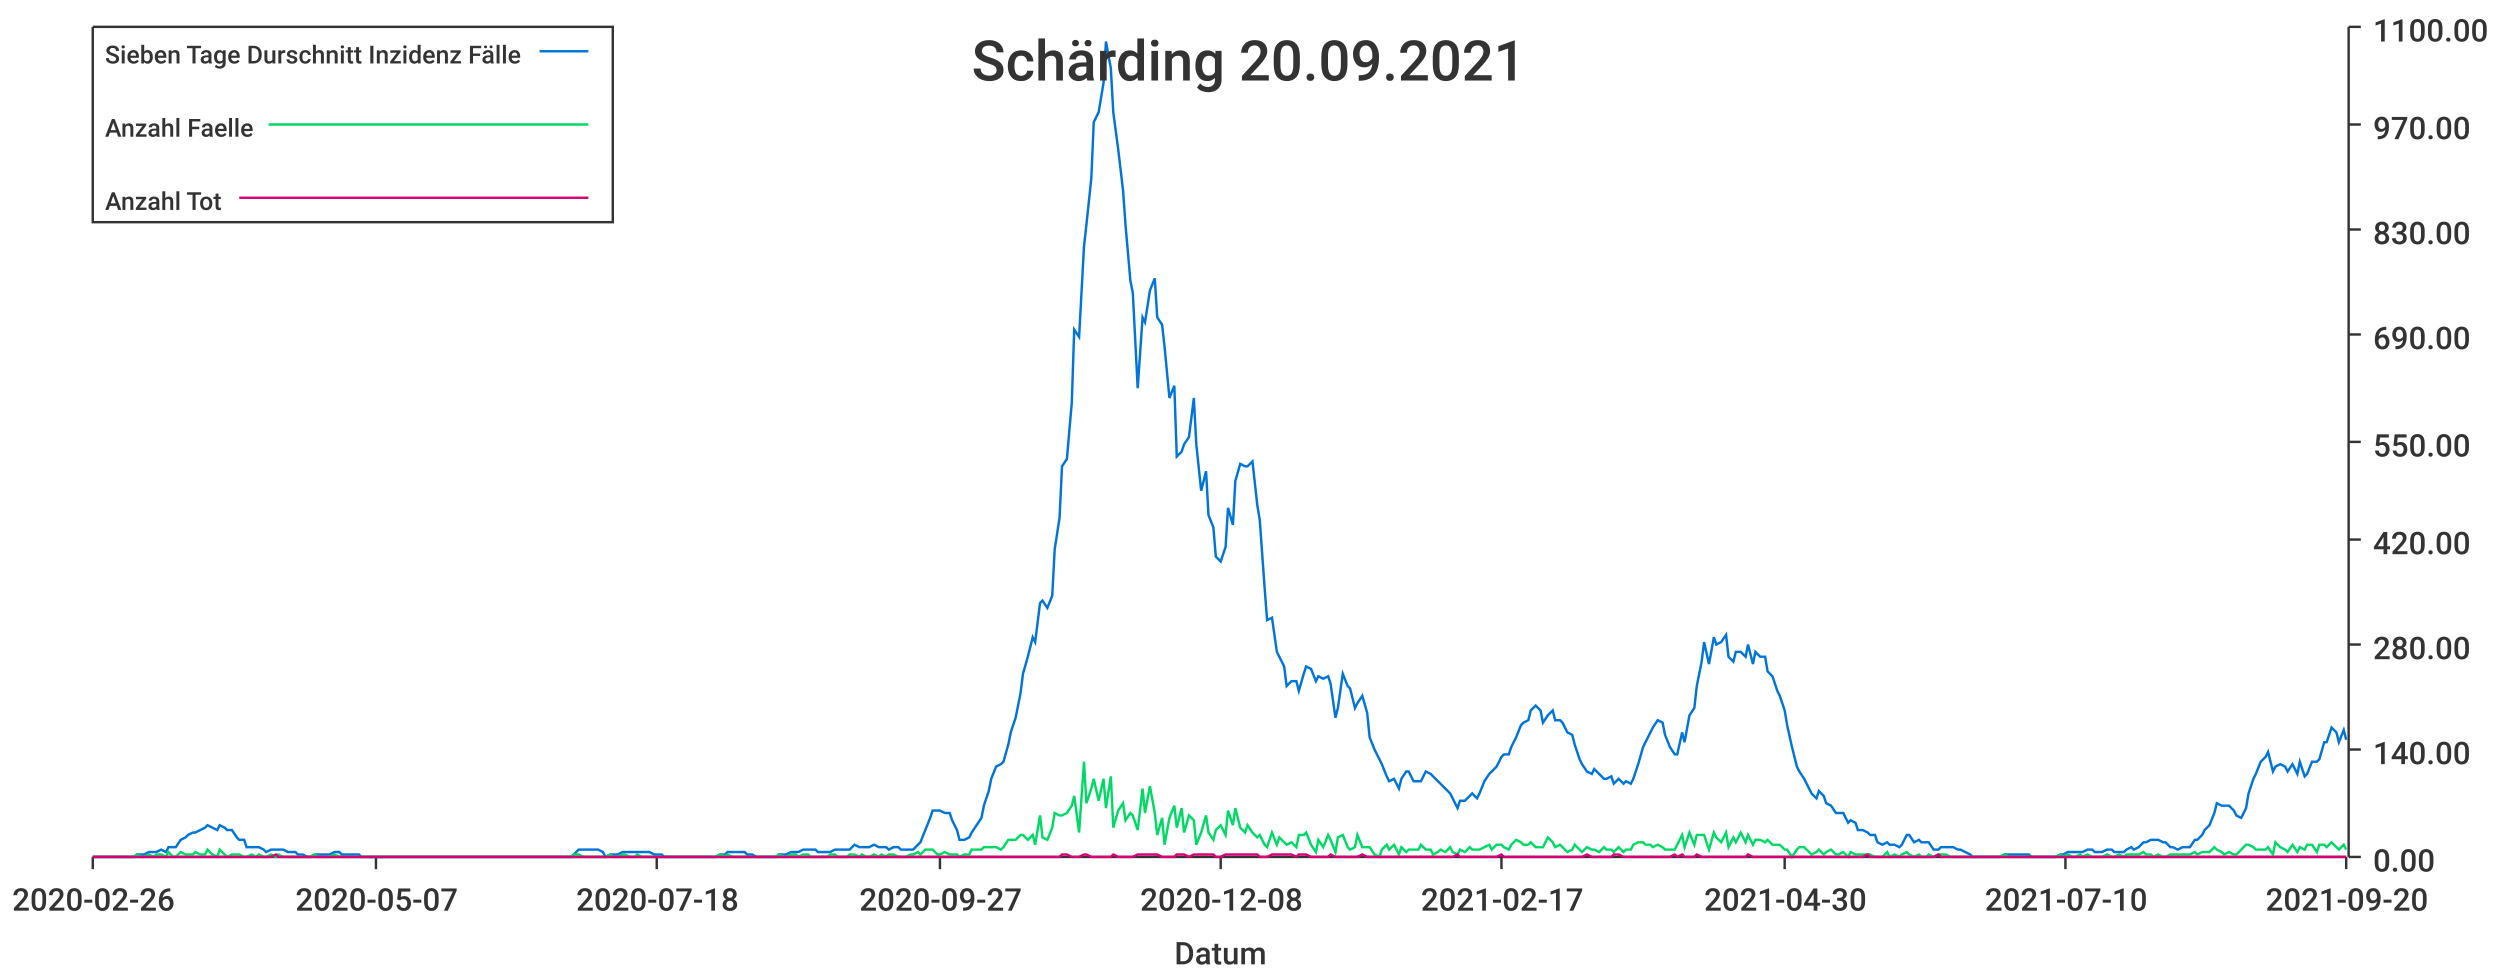
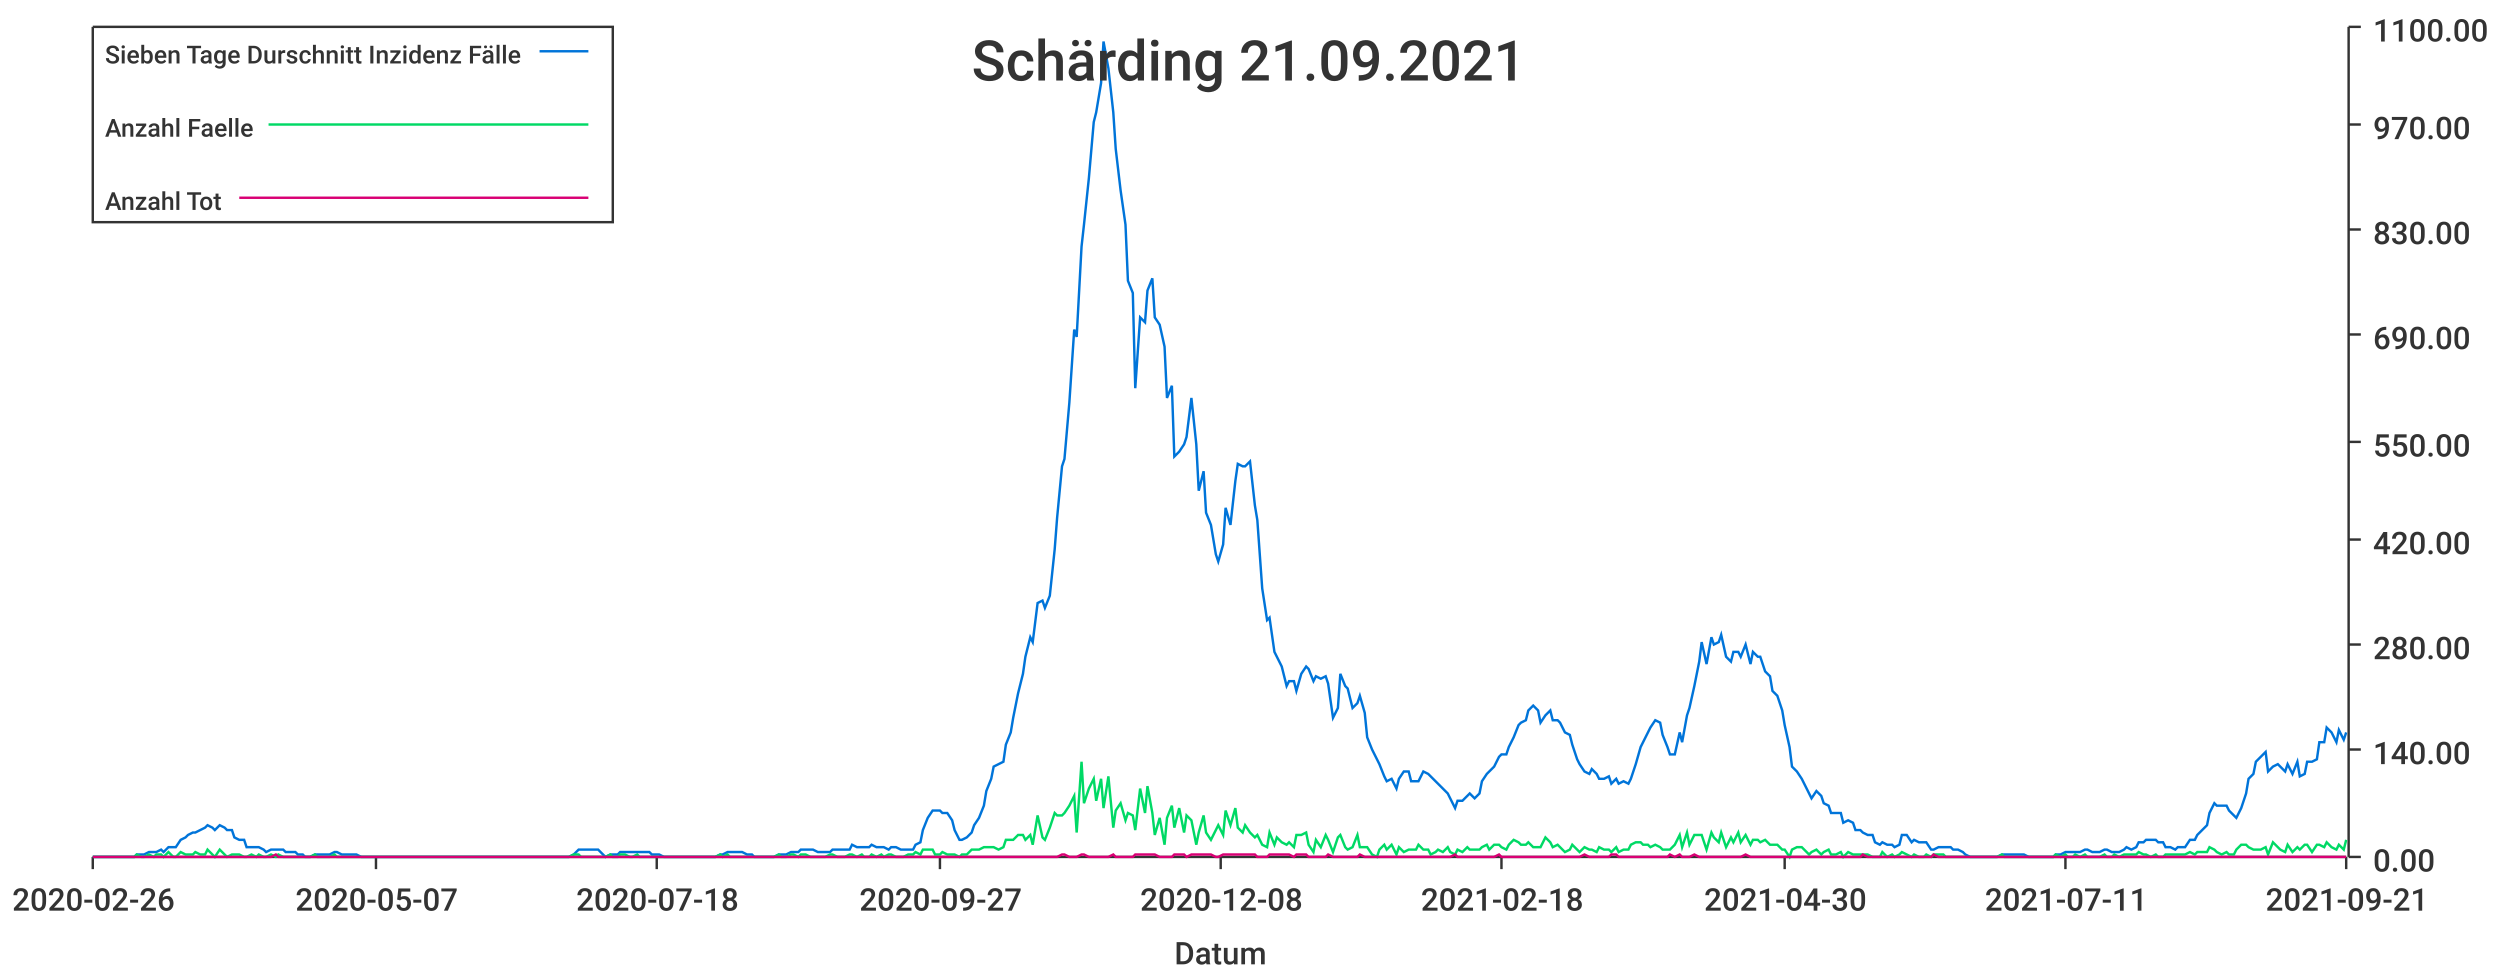
<svg xmlns="http://www.w3.org/2000/svg" width="1024" height="400">\n<path d="M 0 0 L 1024 0 L 1024 400 L 0 400 L 0 0" style="stroke-width:0;stroke:rgba(255,255,255,1.0);fill:rgba(255,255,255,1.0)" />
  <path d="M 38 11 L 961 11 L 961 351 L 38 351 L 38 11" style="stroke-width:0;stroke:rgba(255,255,255,1.0);fill:rgba(255,255,255,1.0)" />
  <path d="M 38 351 L 961 351" style="stroke-width:1;stroke:rgba(51,51,51,1.0);fill:none" />
  <path d="M 38 351 L 38 356" style="stroke-width:1;stroke:rgba(51,51,51,1.0);fill:none" />
  <text x="5" y="373" style="stroke-width:0;stroke:none;fill:rgba(51,51,51,1.0);font-size:12.8px;font-family:'Roboto Medium',sans-serif">2020-02-26</text>
  <path d="M 154 351 L 154 356" style="stroke-width:1;stroke:rgba(51,51,51,1.0);fill:none" />
  <text x="121" y="373" style="stroke-width:0;stroke:none;fill:rgba(51,51,51,1.0);font-size:12.8px;font-family:'Roboto Medium',sans-serif">2020-05-07</text>
  <path d="M 269 351 L 269 356" style="stroke-width:1;stroke:rgba(51,51,51,1.0);fill:none" />
  <text x="236" y="373" style="stroke-width:0;stroke:none;fill:rgba(51,51,51,1.0);font-size:12.8px;font-family:'Roboto Medium',sans-serif">2020-07-18</text>
  <path d="M 385 351 L 385 356" style="stroke-width:1;stroke:rgba(51,51,51,1.0);fill:none" />
  <text x="352" y="373" style="stroke-width:0;stroke:none;fill:rgba(51,51,51,1.0);font-size:12.8px;font-family:'Roboto Medium',sans-serif">2020-09-27</text>
  <path d="M 500 351 L 500 356" style="stroke-width:1;stroke:rgba(51,51,51,1.0);fill:none" />
  <text x="467" y="373" style="stroke-width:0;stroke:none;fill:rgba(51,51,51,1.0);font-size:12.8px;font-family:'Roboto Medium',sans-serif">2020-12-08</text>
  <path d="M 615 351 L 615 356" style="stroke-width:1;stroke:rgba(51,51,51,1.0);fill:none" />
-   <text x="582" y="373" style="stroke-width:0;stroke:none;fill:rgba(51,51,51,1.0);font-size:12.8px;font-family:'Roboto Medium',sans-serif">2021-02-17</text>
+   <text x="582" y="373" style="stroke-width:0;stroke:none;fill:rgba(51,51,51,1.0);font-size:12.8px;font-family:'Roboto Medium',sans-serif">2021-02-18</text>
  <path d="M 731 351 L 731 356" style="stroke-width:1;stroke:rgba(51,51,51,1.0);fill:none" />
  <text x="698" y="373" style="stroke-width:0;stroke:none;fill:rgba(51,51,51,1.0);font-size:12.8px;font-family:'Roboto Medium',sans-serif">2021-04-30</text>
  <path d="M 846 351 L 846 356" style="stroke-width:1;stroke:rgba(51,51,51,1.0);fill:none" />
-   <text x="813" y="373" style="stroke-width:0;stroke:none;fill:rgba(51,51,51,1.0);font-size:12.8px;font-family:'Roboto Medium',sans-serif">2021-07-10</text>
+   <text x="813" y="373" style="stroke-width:0;stroke:none;fill:rgba(51,51,51,1.0);font-size:12.8px;font-family:'Roboto Medium',sans-serif">2021-07-11</text>
  <path d="M 961 351 L 961 356" style="stroke-width:1;stroke:rgba(51,51,51,1.0);fill:none" />
-   <text x="928" y="373" style="stroke-width:0;stroke:none;fill:rgba(51,51,51,1.0);font-size:12.8px;font-family:'Roboto Medium',sans-serif">2021-09-20</text>
+   <text x="928" y="373" style="stroke-width:0;stroke:none;fill:rgba(51,51,51,1.0);font-size:12.8px;font-family:'Roboto Medium',sans-serif">2021-09-21</text>
  <text x="481" y="395" style="stroke-width:0;stroke:none;fill:rgba(51,51,51,1.0);font-size:12.8px;font-family:'Roboto Medium',sans-serif">Datum</text>
  <path d="M 962 351 L 962 11" style="stroke-width:1;stroke:rgba(51,51,51,1.0);fill:none" />
  <path d="M 962 351 L 967 351" style="stroke-width:1;stroke:rgba(51,51,51,1.0);fill:none" />
  <text x="972" y="357" style="stroke-width:0;stroke:none;fill:rgba(51,51,51,1.0);font-size:12.8px;font-family:'Roboto Medium',sans-serif">0.00</text>
  <path d="M 962 307 L 967 307" style="stroke-width:1;stroke:rgba(51,51,51,1.0);fill:none" />
  <text x="972" y="313" style="stroke-width:0;stroke:none;fill:rgba(51,51,51,1.0);font-size:12.8px;font-family:'Roboto Medium',sans-serif">140.00</text>
  <path d="M 962 264 L 967 264" style="stroke-width:1;stroke:rgba(51,51,51,1.0);fill:none" />
  <text x="972" y="270" style="stroke-width:0;stroke:none;fill:rgba(51,51,51,1.0);font-size:12.8px;font-family:'Roboto Medium',sans-serif">280.00</text>
  <path d="M 962 221 L 967 221" style="stroke-width:1;stroke:rgba(51,51,51,1.0);fill:none" />
  <text x="972" y="227" style="stroke-width:0;stroke:none;fill:rgba(51,51,51,1.0);font-size:12.8px;font-family:'Roboto Medium',sans-serif">420.00</text>
  <path d="M 962 181 L 967 181" style="stroke-width:1;stroke:rgba(51,51,51,1.0);fill:none" />
  <text x="972" y="187" style="stroke-width:0;stroke:none;fill:rgba(51,51,51,1.0);font-size:12.8px;font-family:'Roboto Medium',sans-serif">550.00</text>
  <path d="M 962 137 L 967 137" style="stroke-width:1;stroke:rgba(51,51,51,1.0);fill:none" />
  <text x="972" y="143" style="stroke-width:0;stroke:none;fill:rgba(51,51,51,1.0);font-size:12.8px;font-family:'Roboto Medium',sans-serif">690.00</text>
  <path d="M 962 94 L 967 94" style="stroke-width:1;stroke:rgba(51,51,51,1.0);fill:none" />
  <text x="972" y="100" style="stroke-width:0;stroke:none;fill:rgba(51,51,51,1.0);font-size:12.8px;font-family:'Roboto Medium',sans-serif">830.00</text>
  <path d="M 962 51 L 967 51" style="stroke-width:1;stroke:rgba(51,51,51,1.0);fill:none" />
  <text x="972" y="57" style="stroke-width:0;stroke:none;fill:rgba(51,51,51,1.0);font-size:12.8px;font-family:'Roboto Medium',sans-serif">970.00</text>
  <path d="M 962 11 L 967 11" style="stroke-width:1;stroke:rgba(51,51,51,1.0);fill:none" />
  <text x="972" y="17" style="stroke-width:0;stroke:none;fill:rgba(51,51,51,1.0);font-size:12.8px;font-family:'Roboto Medium',sans-serif">1100.00</text>
-   <path d="M 38 351 L 40 351 L 42 351 L 43 351 L 45 351 L 47 351 L 48 351 L 50 351 L 51 351 L 53 351 L 55 351 L 56 350 L 58 350 L 59 350 L 61 349 L 63 349 L 64 349 L 66 348 L 68 349 L 69 347 L 71 347 L 72 347 L 74 344 L 76 343 L 77 342 L 79 341 L 80 341 L 82 340 L 84 339 L 85 338 L 87 339 L 89 340 L 90 338 L 92 339 L 93 340 L 95 340 L 97 343 L 98 344 L 100 344 L 101 347 L 103 347 L 105 347 L 106 347 L 108 348 L 109 349 L 111 348 L 113 348 L 114 348 L 116 348 L 118 349 L 119 349 L 121 349 L 122 350 L 124 350 L 126 351 L 127 351 L 129 350 L 130 350 L 132 350 L 134 350 L 135 350 L 137 349 L 139 349 L 140 350 L 142 350 L 143 350 L 145 350 L 147 350 L 148 351 L 150 351 L 151 351 L 153 351 L 155 351 L 156 351 L 158 351 L 160 351 L 161 351 L 163 351 L 164 351 L 166 351 L 168 351 L 169 351 L 171 351 L 172 351 L 174 351 L 176 351 L 177 351 L 179 351 L 180 351 L 182 351 L 184 351 L 185 351 L 187 351 L 189 351 L 190 351 L 192 351 L 193 351 L 195 351 L 197 351 L 198 351 L 200 351 L 201 351 L 203 351 L 205 351 L 206 351 L 208 351 L 210 351 L 211 351 L 213 351 L 214 351 L 216 351 L 218 351 L 219 351 L 221 351 L 222 351 L 224 351 L 226 351 L 227 351 L 229 351 L 231 351 L 232 351 L 234 351 L 235 350 L 237 348 L 239 348 L 240 348 L 242 348 L 243 348 L 245 348 L 247 349 L 248 351 L 250 350 L 251 350 L 253 350 L 255 349 L 256 349 L 258 349 L 260 349 L 261 349 L 263 349 L 264 349 L 266 349 L 268 350 L 269 350 L 271 350 L 272 351 L 274 351 L 276 351 L 277 351 L 279 351 L 281 351 L 282 351 L 284 351 L 285 351 L 287 351 L 289 351 L 290 351 L 292 351 L 293 351 L 295 350 L 297 350 L 298 349 L 300 349 L 302 349 L 303 349 L 305 349 L 306 350 L 308 350 L 310 351 L 311 351 L 313 351 L 314 351 L 316 351 L 318 351 L 319 350 L 321 350 L 322 350 L 324 349 L 326 349 L 327 349 L 329 348 L 331 348 L 332 348 L 334 348 L 335 349 L 337 349 L 339 349 L 340 349 L 342 348 L 343 348 L 345 348 L 347 348 L 348 348 L 350 346 L 352 347 L 353 347 L 355 347 L 356 347 L 358 346 L 360 347 L 361 347 L 363 347 L 364 348 L 366 347 L 368 347 L 369 348 L 371 348 L 373 348 L 374 348 L 376 346 L 377 345 L 379 340 L 381 335 L 382 332 L 384 332 L 385 332 L 387 333 L 389 333 L 390 336 L 392 340 L 393 344 L 395 344 L 397 343 L 398 341 L 400 338 L 402 335 L 403 330 L 405 324 L 406 319 L 408 314 L 410 313 L 411 312 L 413 305 L 414 300 L 416 294 L 418 284 L 419 276 L 421 269 L 423 261 L 424 263 L 426 247 L 427 246 L 429 249 L 431 244 L 432 225 L 434 212 L 435 191 L 437 188 L 439 165 L 440 135 L 442 138 L 444 101 L 445 92 L 447 73 L 448 50 L 450 46 L 452 34 L 453 17 L 455 28 L 456 46 L 458 61 L 460 78 L 461 92 L 463 115 L 464 120 L 466 159 L 468 130 L 469 132 L 471 119 L 473 114 L 474 130 L 476 133 L 477 142 L 479 163 L 481 158 L 482 187 L 484 185 L 485 182 L 487 179 L 489 163 L 490 182 L 492 201 L 494 193 L 495 211 L 497 216 L 498 228 L 500 230 L 502 224 L 503 208 L 505 215 L 506 197 L 508 190 L 510 191 L 511 191 L 513 189 L 515 207 L 516 213 L 518 241 L 519 254 L 521 253 L 523 267 L 524 269 L 526 273 L 527 281 L 529 279 L 531 279 L 532 283 L 534 276 L 535 273 L 537 274 L 539 279 L 540 277 L 542 278 L 544 277 L 545 280 L 547 294 L 548 290 L 550 276 L 552 281 L 553 282 L 555 290 L 556 288 L 558 285 L 560 292 L 561 302 L 563 307 L 565 311 L 566 313 L 568 318 L 569 320 L 571 319 L 573 323 L 574 319 L 576 316 L 577 316 L 579 320 L 581 320 L 582 320 L 584 316 L 586 317 L 587 318 L 589 320 L 590 321 L 592 323 L 594 325 L 595 327 L 597 331 L 598 328 L 600 328 L 602 326 L 603 325 L 605 327 L 606 325 L 608 320 L 610 317 L 611 316 L 613 314 L 615 310 L 616 309 L 618 309 L 619 306 L 621 302 L 623 297 L 624 296 L 626 295 L 627 291 L 629 289 L 631 291 L 632 296 L 634 293 L 636 291 L 637 295 L 639 295 L 640 296 L 642 300 L 644 301 L 645 305 L 647 311 L 648 313 L 650 316 L 652 317 L 653 315 L 655 317 L 657 319 L 658 319 L 660 318 L 661 321 L 663 319 L 665 321 L 666 320 L 668 321 L 669 319 L 671 313 L 673 306 L 674 304 L 676 300 L 677 298 L 679 295 L 681 296 L 682 301 L 684 306 L 686 309 L 687 309 L 689 300 L 690 304 L 692 293 L 694 290 L 695 281 L 697 271 L 698 263 L 700 272 L 702 261 L 703 264 L 705 263 L 707 260 L 708 269 L 710 271 L 711 267 L 713 267 L 715 269 L 716 264 L 718 272 L 719 267 L 721 269 L 723 269 L 724 275 L 726 277 L 728 283 L 729 285 L 731 291 L 732 297 L 734 306 L 736 314 L 737 316 L 739 319 L 740 321 L 742 325 L 744 327 L 745 324 L 747 326 L 748 329 L 750 330 L 752 333 L 753 333 L 755 333 L 757 337 L 758 336 L 760 337 L 761 340 L 763 340 L 765 341 L 766 342 L 768 342 L 769 345 L 771 346 L 773 345 L 774 346 L 776 346 L 778 347 L 779 346 L 781 342 L 782 342 L 784 345 L 786 344 L 787 345 L 789 345 L 790 345 L 792 348 L 794 348 L 795 347 L 797 347 L 799 347 L 800 347 L 802 348 L 803 348 L 805 349 L 807 350 L 808 351 L 810 351 L 811 351 L 813 351 L 815 351 L 816 351 L 818 351 L 819 351 L 821 350 L 823 350 L 824 350 L 826 350 L 828 350 L 829 350 L 831 350 L 832 351 L 834 351 L 836 351 L 837 351 L 839 351 L 840 351 L 842 351 L 844 350 L 845 350 L 847 349 L 849 349 L 850 349 L 852 349 L 853 349 L 855 348 L 857 348 L 858 349 L 860 349 L 861 349 L 863 348 L 865 348 L 866 349 L 868 349 L 870 349 L 871 348 L 873 347 L 874 348 L 876 347 L 878 345 L 879 345 L 881 344 L 882 344 L 884 344 L 886 345 L 887 345 L 889 347 L 890 347 L 892 348 L 894 347 L 895 347 L 897 347 L 899 344 L 900 344 L 902 342 L 903 340 L 905 338 L 907 333 L 908 329 L 910 330 L 911 330 L 913 330 L 915 332 L 916 334 L 918 335 L 920 331 L 921 325 L 923 319 L 924 317 L 926 312 L 928 310 L 929 308 L 931 316 L 932 314 L 934 313 L 936 314 L 937 316 L 939 313 L 941 317 L 942 312 L 944 318 L 945 317 L 947 312 L 949 312 L 950 311 L 952 304 L 953 304 L 955 298 L 957 300 L 958 304 L 960 299 L 961 303" style="stroke-width:1;stroke:rgba(0,116,217,1.0);fill:none" />
-   <path d="M 38 351 L 40 351 L 42 351 L 43 351 L 45 351 L 47 351 L 48 351 L 50 351 L 51 351 L 53 351 L 55 351 L 56 350 L 58 351 L 59 351 L 61 350 L 63 351 L 64 350 L 66 350 L 68 351 L 69 349 L 71 351 L 72 351 L 74 349 L 76 350 L 77 350 L 79 350 L 80 349 L 82 350 L 84 350 L 85 348 L 87 350 L 89 351 L 90 348 L 92 350 L 93 351 L 95 350 L 97 350 L 98 350 L 100 351 L 101 351 L 103 350 L 105 351 L 106 350 L 108 351 L 109 351 L 111 350 L 113 351 L 114 350 L 116 351 L 118 351 L 119 351 L 121 351 L 122 351 L 124 351 L 126 351 L 127 351 L 129 350 L 130 351 L 132 351 L 134 351 L 135 351 L 137 350 L 139 351 L 140 351 L 142 351 L 143 351 L 145 351 L 147 351 L 148 351 L 150 351 L 151 351 L 153 351 L 155 351 L 156 351 L 158 351 L 160 351 L 161 351 L 163 351 L 164 351 L 166 351 L 168 351 L 169 351 L 171 351 L 172 351 L 174 351 L 176 351 L 177 351 L 179 351 L 180 351 L 182 351 L 184 351 L 185 351 L 187 351 L 189 351 L 190 351 L 192 351 L 193 351 L 195 351 L 197 351 L 198 351 L 200 351 L 201 351 L 203 351 L 205 351 L 206 351 L 208 351 L 210 351 L 211 351 L 213 351 L 214 351 L 216 351 L 218 351 L 219 351 L 221 351 L 222 351 L 224 351 L 226 351 L 227 351 L 229 351 L 231 351 L 232 351 L 234 351 L 235 350 L 237 350 L 239 351 L 240 351 L 242 351 L 243 351 L 245 351 L 247 351 L 248 351 L 250 350 L 251 351 L 253 351 L 255 350 L 256 350 L 258 351 L 260 351 L 261 350 L 263 351 L 264 351 L 266 351 L 268 351 L 269 351 L 271 351 L 272 351 L 274 351 L 276 351 L 277 351 L 279 351 L 281 351 L 282 351 L 284 351 L 285 351 L 287 351 L 289 351 L 290 351 L 292 351 L 293 351 L 295 350 L 297 351 L 298 350 L 300 351 L 302 351 L 303 351 L 305 351 L 306 351 L 308 351 L 310 351 L 311 351 L 313 351 L 314 351 L 316 351 L 318 351 L 319 350 L 321 351 L 322 351 L 324 350 L 326 350 L 327 351 L 329 350 L 331 350 L 332 351 L 334 351 L 335 351 L 337 351 L 339 351 L 340 350 L 342 350 L 343 351 L 345 351 L 347 351 L 348 350 L 350 350 L 352 351 L 353 350 L 355 351 L 356 351 L 358 350 L 360 351 L 361 350 L 363 351 L 364 350 L 366 350 L 368 351 L 369 351 L 371 351 L 373 350 L 374 350 L 376 349 L 377 350 L 379 348 L 381 348 L 382 348 L 384 350 L 385 350 L 387 349 L 389 350 L 390 350 L 392 350 L 393 351 L 395 350 L 397 350 L 398 348 L 400 348 L 402 348 L 403 347 L 405 347 L 406 347 L 408 347 L 410 348 L 411 347 L 413 344 L 414 344 L 416 344 L 418 342 L 419 342 L 421 344 L 423 342 L 424 346 L 426 334 L 427 343 L 429 344 L 431 339 L 432 333 L 434 334 L 435 334 L 437 333 L 439 330 L 440 326 L 442 341 L 444 312 L 445 329 L 447 323 L 448 319 L 450 328 L 452 319 L 453 331 L 455 318 L 456 339 L 458 332 L 460 329 L 461 336 L 463 333 L 464 334 L 466 340 L 468 323 L 469 333 L 471 322 L 473 333 L 474 342 L 476 335 L 477 346 L 479 335 L 481 330 L 482 339 L 484 331 L 485 341 L 487 334 L 489 336 L 490 346 L 492 341 L 494 334 L 495 341 L 497 344 L 498 340 L 500 338 L 502 342 L 503 332 L 505 338 L 506 331 L 508 339 L 510 341 L 511 338 L 513 341 L 515 343 L 516 342 L 518 346 L 519 347 L 521 341 L 523 346 L 524 343 L 526 345 L 527 346 L 529 345 L 531 347 L 532 342 L 534 342 L 535 341 L 537 346 L 539 349 L 540 344 L 542 347 L 544 342 L 545 344 L 547 349 L 548 343 L 550 342 L 552 347 L 553 348 L 555 347 L 556 342 L 558 347 L 560 347 L 561 347 L 563 350 L 565 351 L 566 348 L 568 346 L 569 348 L 571 346 L 573 350 L 574 347 L 576 349 L 577 348 L 579 348 L 581 348 L 582 346 L 584 348 L 586 348 L 587 350 L 589 349 L 590 348 L 592 349 L 594 347 L 595 349 L 597 350 L 598 348 L 600 349 L 602 347 L 603 348 L 605 348 L 606 348 L 608 347 L 610 346 L 611 348 L 613 346 L 615 346 L 616 347 L 618 348 L 619 346 L 621 344 L 623 345 L 624 346 L 626 346 L 627 345 L 629 347 L 631 347 L 632 347 L 634 343 L 636 345 L 637 347 L 639 346 L 640 347 L 642 349 L 644 348 L 645 346 L 647 348 L 648 349 L 650 347 L 652 348 L 653 348 L 655 349 L 657 347 L 658 348 L 660 348 L 661 349 L 663 347 L 665 349 L 666 348 L 668 348 L 669 346 L 671 345 L 673 345 L 674 346 L 676 346 L 677 347 L 679 346 L 681 347 L 682 348 L 684 348 L 686 348 L 687 346 L 689 342 L 690 347 L 692 341 L 694 346 L 695 342 L 697 342 L 698 342 L 700 348 L 702 341 L 703 343 L 705 345 L 707 341 L 708 347 L 710 343 L 711 345 L 713 341 L 715 345 L 716 342 L 718 346 L 719 344 L 721 344 L 723 345 L 724 344 L 726 346 L 728 346 L 729 346 L 731 348 L 732 348 L 734 351 L 736 348 L 737 347 L 739 347 L 740 348 L 742 350 L 744 349 L 745 348 L 747 350 L 748 349 L 750 348 L 752 350 L 753 350 L 755 349 L 757 351 L 758 349 L 760 350 L 761 350 L 763 350 L 765 350 L 766 350 L 768 351 L 769 351 L 771 351 L 773 349 L 774 351 L 776 350 L 778 351 L 779 350 L 781 349 L 782 350 L 784 351 L 786 350 L 787 351 L 789 351 L 790 350 L 792 351 L 794 350 L 795 350 L 797 350 L 799 351 L 800 351 L 802 351 L 803 351 L 805 351 L 807 351 L 808 351 L 810 351 L 811 351 L 813 351 L 815 351 L 816 351 L 818 351 L 819 351 L 821 350 L 823 351 L 824 351 L 826 351 L 828 351 L 829 351 L 831 351 L 832 351 L 834 351 L 836 351 L 837 351 L 839 351 L 840 351 L 842 351 L 844 350 L 845 351 L 847 350 L 849 351 L 850 351 L 852 350 L 853 351 L 855 350 L 857 351 L 858 351 L 860 351 L 861 351 L 863 350 L 865 351 L 866 351 L 868 350 L 870 351 L 871 350 L 873 350 L 874 350 L 876 350 L 878 349 L 879 350 L 881 350 L 882 351 L 884 350 L 886 351 L 887 351 L 889 350 L 890 350 L 892 350 L 894 350 L 895 350 L 897 350 L 899 349 L 900 350 L 902 349 L 903 349 L 905 349 L 907 347 L 908 348 L 910 349 L 911 350 L 913 349 L 915 350 L 916 350 L 918 348 L 920 346 L 921 346 L 923 347 L 924 348 L 926 348 L 928 348 L 929 347 L 931 350 L 932 345 L 934 347 L 936 348 L 937 349 L 939 346 L 941 349 L 942 347 L 944 348 L 945 346 L 947 346 L 949 349 L 950 346 L 952 346 L 953 347 L 955 345 L 957 347 L 958 348 L 960 346 L 961 348" style="stroke-width:1;stroke:rgba(0,217,101,1.0);fill:none" />
-   <path d="M 38 351 L 40 351 L 42 351 L 43 351 L 45 351 L 47 351 L 48 351 L 50 351 L 51 351 L 53 351 L 55 351 L 56 351 L 58 351 L 59 351 L 61 351 L 63 351 L 64 351 L 66 351 L 68 351 L 69 351 L 71 351 L 72 351 L 74 351 L 76 351 L 77 351 L 79 351 L 80 351 L 82 351 L 84 351 L 85 351 L 87 351 L 89 351 L 90 351 L 92 351 L 93 351 L 95 351 L 97 351 L 98 351 L 100 351 L 101 351 L 103 351 L 105 351 L 106 351 L 108 351 L 109 351 L 111 351 L 113 350 L 114 351 L 116 351 L 118 351 L 119 351 L 121 351 L 122 351 L 124 351 L 126 351 L 127 351 L 129 351 L 130 351 L 132 351 L 134 351 L 135 351 L 137 351 L 139 351 L 140 351 L 142 351 L 143 351 L 145 351 L 147 351 L 148 351 L 150 351 L 151 351 L 153 351 L 155 351 L 156 351 L 158 351 L 160 351 L 161 351 L 163 351 L 164 351 L 166 351 L 168 351 L 169 351 L 171 351 L 172 351 L 174 351 L 176 351 L 177 351 L 179 351 L 180 351 L 182 351 L 184 351 L 185 351 L 187 351 L 189 351 L 190 351 L 192 351 L 193 351 L 195 351 L 197 351 L 198 351 L 200 351 L 201 351 L 203 351 L 205 351 L 206 351 L 208 351 L 210 351 L 211 351 L 213 351 L 214 351 L 216 351 L 218 351 L 219 351 L 221 351 L 222 351 L 224 351 L 226 351 L 227 351 L 229 351 L 231 351 L 232 351 L 234 351 L 235 351 L 237 351 L 239 351 L 240 351 L 242 351 L 243 351 L 245 351 L 247 351 L 248 351 L 250 351 L 251 351 L 253 351 L 255 351 L 256 351 L 258 351 L 260 351 L 261 351 L 263 351 L 264 351 L 266 351 L 268 351 L 269 351 L 271 351 L 272 351 L 274 351 L 276 351 L 277 351 L 279 351 L 281 351 L 282 351 L 284 351 L 285 351 L 287 351 L 289 351 L 290 351 L 292 351 L 293 351 L 295 351 L 297 351 L 298 351 L 300 351 L 302 351 L 303 351 L 305 351 L 306 351 L 308 351 L 310 351 L 311 351 L 313 351 L 314 351 L 316 351 L 318 351 L 319 351 L 321 351 L 322 351 L 324 351 L 326 351 L 327 351 L 329 351 L 331 351 L 332 351 L 334 351 L 335 351 L 337 351 L 339 351 L 340 351 L 342 351 L 343 351 L 345 351 L 347 351 L 348 351 L 350 351 L 352 351 L 353 351 L 355 351 L 356 351 L 358 351 L 360 351 L 361 351 L 363 351 L 364 351 L 366 351 L 368 351 L 369 351 L 371 351 L 373 351 L 374 351 L 376 351 L 377 351 L 379 351 L 381 351 L 382 351 L 384 351 L 385 351 L 387 351 L 389 351 L 390 351 L 392 351 L 393 351 L 395 351 L 397 351 L 398 351 L 400 351 L 402 351 L 403 351 L 405 351 L 406 351 L 408 351 L 410 351 L 411 351 L 413 351 L 414 351 L 416 351 L 418 351 L 419 351 L 421 351 L 423 351 L 424 351 L 426 351 L 427 351 L 429 351 L 431 351 L 432 351 L 434 351 L 435 350 L 437 350 L 439 351 L 440 351 L 442 351 L 444 350 L 445 350 L 447 351 L 448 351 L 450 351 L 452 351 L 453 351 L 455 351 L 456 350 L 458 351 L 460 351 L 461 351 L 463 351 L 464 351 L 466 350 L 468 350 L 469 350 L 471 350 L 473 350 L 474 350 L 476 351 L 477 351 L 479 351 L 481 351 L 482 350 L 484 350 L 485 350 L 487 351 L 489 350 L 490 350 L 492 350 L 494 350 L 495 350 L 497 350 L 498 351 L 500 351 L 502 350 L 503 350 L 505 350 L 506 350 L 508 350 L 510 350 L 511 350 L 513 350 L 515 350 L 516 351 L 518 351 L 519 351 L 521 350 L 523 350 L 524 350 L 526 350 L 527 350 L 529 350 L 531 351 L 532 350 L 534 350 L 535 350 L 537 351 L 539 351 L 540 351 L 542 351 L 544 351 L 545 350 L 547 351 L 548 351 L 550 351 L 552 351 L 553 351 L 555 351 L 556 351 L 558 350 L 560 351 L 561 351 L 563 351 L 565 351 L 566 351 L 568 351 L 569 351 L 571 351 L 573 351 L 574 351 L 576 351 L 577 351 L 579 351 L 581 351 L 582 351 L 584 351 L 586 351 L 587 351 L 589 351 L 590 351 L 592 351 L 594 351 L 595 351 L 597 350 L 598 351 L 600 351 L 602 351 L 603 351 L 605 351 L 606 351 L 608 351 L 610 351 L 611 351 L 613 351 L 615 350 L 616 351 L 618 351 L 619 351 L 621 351 L 623 351 L 624 351 L 626 351 L 627 351 L 629 351 L 631 351 L 632 351 L 634 351 L 636 351 L 637 351 L 639 351 L 640 351 L 642 351 L 644 351 L 645 351 L 647 351 L 648 351 L 650 350 L 652 351 L 653 351 L 655 351 L 657 351 L 658 351 L 660 351 L 661 350 L 663 350 L 665 351 L 666 351 L 668 351 L 669 351 L 671 351 L 673 351 L 674 351 L 676 351 L 677 351 L 679 351 L 681 351 L 682 351 L 684 351 L 686 350 L 687 351 L 689 350 L 690 351 L 692 351 L 694 351 L 695 350 L 697 351 L 698 351 L 700 351 L 702 351 L 703 351 L 705 351 L 707 351 L 708 351 L 710 351 L 711 351 L 713 351 L 715 351 L 716 350 L 718 351 L 719 351 L 721 351 L 723 351 L 724 351 L 726 351 L 728 351 L 729 351 L 731 351 L 732 351 L 734 351 L 736 351 L 737 351 L 739 351 L 740 351 L 742 351 L 744 351 L 745 351 L 747 351 L 748 351 L 750 351 L 752 351 L 753 351 L 755 351 L 757 351 L 758 351 L 760 351 L 761 351 L 763 351 L 765 350 L 766 351 L 768 351 L 769 351 L 771 351 L 773 351 L 774 351 L 776 351 L 778 351 L 779 351 L 781 351 L 782 351 L 784 351 L 786 351 L 787 351 L 789 351 L 790 351 L 792 351 L 794 350 L 795 351 L 797 351 L 799 351 L 800 351 L 802 351 L 803 351 L 805 351 L 807 351 L 808 351 L 810 351 L 811 351 L 813 351 L 815 351 L 816 351 L 818 351 L 819 351 L 821 351 L 823 351 L 824 351 L 826 351 L 828 351 L 829 351 L 831 351 L 832 351 L 834 351 L 836 351 L 837 351 L 839 351 L 840 351 L 842 351 L 844 351 L 845 351 L 847 351 L 849 351 L 850 351 L 852 351 L 853 351 L 855 351 L 857 351 L 858 351 L 860 351 L 861 351 L 863 351 L 865 351 L 866 351 L 868 351 L 870 351 L 871 351 L 873 351 L 874 351 L 876 351 L 878 351 L 879 351 L 881 351 L 882 351 L 884 351 L 886 351 L 887 351 L 889 351 L 890 351 L 892 351 L 894 351 L 895 351 L 897 351 L 899 351 L 900 351 L 902 351 L 903 351 L 905 351 L 907 351 L 908 351 L 910 351 L 911 351 L 913 351 L 915 351 L 916 351 L 918 351 L 920 351 L 921 351 L 923 351 L 924 351 L 926 351 L 928 351 L 929 351 L 931 351 L 932 351 L 934 351 L 936 351 L 937 351 L 939 351 L 941 351 L 942 351 L 944 351 L 945 351 L 947 351 L 949 351 L 950 351 L 952 351 L 953 351 L 955 351 L 957 351 L 958 351 L 960 351 L 961 351" style="stroke-width:1;stroke:rgba(217,0,116,1.0);fill:none" />
-   <text x="398" y="33" style="stroke-width:0;stroke:none;fill:rgba(51,51,51,1.0);font-size:23.0px;font-family:'Roboto Medium',sans-serif">Schärding 20.09.2021</text>
+   <path d="M 38 351 L 40 351 L 42 351 L 43 351 L 45 351 L 47 351 L 48 351 L 50 351 L 51 351 L 53 351 L 55 351 L 56 350 L 58 350 L 59 350 L 61 349 L 63 349 L 64 349 L 66 348 L 67 349 L 69 347 L 71 347 L 72 347 L 74 344 L 76 343 L 77 342 L 79 341 L 80 341 L 82 340 L 84 339 L 85 338 L 87 339 L 88 340 L 90 338 L 92 339 L 93 340 L 95 340 L 96 343 L 98 344 L 100 344 L 101 347 L 103 347 L 105 347 L 106 347 L 108 348 L 109 349 L 111 348 L 113 348 L 114 348 L 116 348 L 117 349 L 119 349 L 121 349 L 122 350 L 124 350 L 125 351 L 127 351 L 129 350 L 130 350 L 132 350 L 134 350 L 135 350 L 137 349 L 138 349 L 140 350 L 142 350 L 143 350 L 145 350 L 146 350 L 148 351 L 150 351 L 151 351 L 153 351 L 154 351 L 156 351 L 158 351 L 159 351 L 161 351 L 163 351 L 164 351 L 166 351 L 167 351 L 169 351 L 171 351 L 172 351 L 174 351 L 175 351 L 177 351 L 179 351 L 180 351 L 182 351 L 183 351 L 185 351 L 187 351 L 188 351 L 190 351 L 192 351 L 193 351 L 195 351 L 196 351 L 198 351 L 200 351 L 201 351 L 203 351 L 204 351 L 206 351 L 208 351 L 209 351 L 211 351 L 212 351 L 214 351 L 216 351 L 217 351 L 219 351 L 221 351 L 222 351 L 224 351 L 225 351 L 227 351 L 229 351 L 230 351 L 232 351 L 233 351 L 235 350 L 237 348 L 238 348 L 240 348 L 241 348 L 243 348 L 245 348 L 246 349 L 248 351 L 250 350 L 251 350 L 253 350 L 254 349 L 256 349 L 258 349 L 259 349 L 261 349 L 262 349 L 264 349 L 266 349 L 267 350 L 269 350 L 270 350 L 272 351 L 274 351 L 275 351 L 277 351 L 279 351 L 280 351 L 282 351 L 283 351 L 285 351 L 287 351 L 288 351 L 290 351 L 291 351 L 293 351 L 295 350 L 296 350 L 298 349 L 299 349 L 301 349 L 303 349 L 304 349 L 306 350 L 308 350 L 309 351 L 311 351 L 312 351 L 314 351 L 316 351 L 317 351 L 319 350 L 320 350 L 322 350 L 324 349 L 325 349 L 327 349 L 328 348 L 330 348 L 332 348 L 333 348 L 335 349 L 337 349 L 338 349 L 340 349 L 341 348 L 343 348 L 345 348 L 346 348 L 348 348 L 349 346 L 351 347 L 353 347 L 354 347 L 356 347 L 357 346 L 359 347 L 361 347 L 362 347 L 364 348 L 365 347 L 367 347 L 369 348 L 370 348 L 372 348 L 374 348 L 375 346 L 377 345 L 378 340 L 380 335 L 382 332 L 383 332 L 385 332 L 386 333 L 388 333 L 390 336 L 391 340 L 393 344 L 394 344 L 396 343 L 398 341 L 399 338 L 401 335 L 403 330 L 404 324 L 406 319 L 407 314 L 409 313 L 411 312 L 412 305 L 414 300 L 415 294 L 417 284 L 419 276 L 420 269 L 422 261 L 423 263 L 425 247 L 427 246 L 428 249 L 430 244 L 432 225 L 433 212 L 435 191 L 436 188 L 438 165 L 440 135 L 441 138 L 443 101 L 444 92 L 446 73 L 448 50 L 449 46 L 451 34 L 452 17 L 454 28 L 456 46 L 457 61 L 459 78 L 461 92 L 462 115 L 464 120 L 465 159 L 467 130 L 469 132 L 470 119 L 472 114 L 473 130 L 475 133 L 477 142 L 478 163 L 480 158 L 481 187 L 483 185 L 485 182 L 486 179 L 488 163 L 490 182 L 491 201 L 493 193 L 494 210 L 496 215 L 498 227 L 499 230 L 501 223 L 502 208 L 504 215 L 506 197 L 507 190 L 509 191 L 510 191 L 512 189 L 514 207 L 515 213 L 517 241 L 519 254 L 520 253 L 522 267 L 523 269 L 525 273 L 527 281 L 528 279 L 530 279 L 531 283 L 533 276 L 535 273 L 536 274 L 538 279 L 539 277 L 541 278 L 543 277 L 544 280 L 546 294 L 548 290 L 549 276 L 551 281 L 552 282 L 554 290 L 556 288 L 557 285 L 559 292 L 560 302 L 562 307 L 564 311 L 565 313 L 567 318 L 568 320 L 570 319 L 572 323 L 573 319 L 575 316 L 577 316 L 578 320 L 580 320 L 581 320 L 583 316 L 585 317 L 586 318 L 588 320 L 589 321 L 591 323 L 593 325 L 594 327 L 596 331 L 597 328 L 599 328 L 601 326 L 602 325 L 604 327 L 606 325 L 607 320 L 609 317 L 610 316 L 612 314 L 614 310 L 615 309 L 617 309 L 618 306 L 620 302 L 622 297 L 623 296 L 625 295 L 626 291 L 628 289 L 630 291 L 631 296 L 633 293 L 635 291 L 636 295 L 638 295 L 639 296 L 641 300 L 643 301 L 644 305 L 646 311 L 647 313 L 649 316 L 651 317 L 652 315 L 654 317 L 655 319 L 657 319 L 659 318 L 660 321 L 662 319 L 663 321 L 665 320 L 667 321 L 668 319 L 670 313 L 672 306 L 673 304 L 675 300 L 676 298 L 678 295 L 680 296 L 681 301 L 683 306 L 684 309 L 686 309 L 688 300 L 689 304 L 691 293 L 692 290 L 694 281 L 696 271 L 697 263 L 699 272 L 701 261 L 702 264 L 704 263 L 705 260 L 707 269 L 709 271 L 710 267 L 712 267 L 713 269 L 715 264 L 717 272 L 718 267 L 720 269 L 721 269 L 723 275 L 725 277 L 726 283 L 728 285 L 730 291 L 731 297 L 733 306 L 734 314 L 736 316 L 738 319 L 739 321 L 741 325 L 742 327 L 744 324 L 746 326 L 747 329 L 749 330 L 750 333 L 752 333 L 754 333 L 755 337 L 757 336 L 759 337 L 760 340 L 762 340 L 763 341 L 765 342 L 767 342 L 768 345 L 770 346 L 771 345 L 773 346 L 775 346 L 776 347 L 778 346 L 779 342 L 781 342 L 783 345 L 784 344 L 786 345 L 788 345 L 789 345 L 791 348 L 792 348 L 794 347 L 796 347 L 797 347 L 799 347 L 800 348 L 802 348 L 804 349 L 805 350 L 807 351 L 808 351 L 810 351 L 812 351 L 813 351 L 815 351 L 817 351 L 818 351 L 820 350 L 821 350 L 823 350 L 825 350 L 826 350 L 828 350 L 829 350 L 831 351 L 833 351 L 834 351 L 836 351 L 837 351 L 839 351 L 841 351 L 842 350 L 844 350 L 846 349 L 847 349 L 849 349 L 850 349 L 852 349 L 854 348 L 855 348 L 857 349 L 858 349 L 860 349 L 862 348 L 863 348 L 865 349 L 866 349 L 868 349 L 870 348 L 871 347 L 873 348 L 875 347 L 876 345 L 878 345 L 879 344 L 881 344 L 883 344 L 884 345 L 886 345 L 887 347 L 889 347 L 891 348 L 892 347 L 894 347 L 895 347 L 897 344 L 899 344 L 900 342 L 902 340 L 904 338 L 905 333 L 907 329 L 908 330 L 910 330 L 912 330 L 913 332 L 915 334 L 916 335 L 918 331 L 920 325 L 921 319 L 923 317 L 924 312 L 926 310 L 928 308 L 929 316 L 931 314 L 933 313 L 934 314 L 936 316 L 937 313 L 939 317 L 941 312 L 942 318 L 944 317 L 945 312 L 947 312 L 949 311 L 950 304 L 952 304 L 953 298 L 955 300 L 957 304 L 958 299 L 960 303 L 961 300" style="stroke-width:1;stroke:rgba(0,116,217,1.0);fill:none" />
+   <path d="M 38 351 L 40 351 L 42 351 L 43 351 L 45 351 L 47 351 L 48 351 L 50 351 L 51 351 L 53 351 L 55 351 L 56 350 L 58 351 L 59 351 L 61 350 L 63 351 L 64 350 L 66 350 L 67 351 L 69 349 L 71 351 L 72 351 L 74 349 L 76 350 L 77 350 L 79 350 L 80 349 L 82 350 L 84 350 L 85 348 L 87 350 L 88 351 L 90 348 L 92 350 L 93 351 L 95 350 L 96 350 L 98 350 L 100 351 L 101 351 L 103 350 L 105 351 L 106 350 L 108 351 L 109 351 L 111 350 L 113 351 L 114 350 L 116 351 L 117 351 L 119 351 L 121 351 L 122 351 L 124 351 L 125 351 L 127 351 L 129 350 L 130 351 L 132 351 L 134 351 L 135 351 L 137 350 L 138 351 L 140 351 L 142 351 L 143 351 L 145 351 L 146 351 L 148 351 L 150 351 L 151 351 L 153 351 L 154 351 L 156 351 L 158 351 L 159 351 L 161 351 L 163 351 L 164 351 L 166 351 L 167 351 L 169 351 L 171 351 L 172 351 L 174 351 L 175 351 L 177 351 L 179 351 L 180 351 L 182 351 L 183 351 L 185 351 L 187 351 L 188 351 L 190 351 L 192 351 L 193 351 L 195 351 L 196 351 L 198 351 L 200 351 L 201 351 L 203 351 L 204 351 L 206 351 L 208 351 L 209 351 L 211 351 L 212 351 L 214 351 L 216 351 L 217 351 L 219 351 L 221 351 L 222 351 L 224 351 L 225 351 L 227 351 L 229 351 L 230 351 L 232 351 L 233 351 L 235 350 L 237 350 L 238 351 L 240 351 L 241 351 L 243 351 L 245 351 L 246 351 L 248 351 L 250 350 L 251 351 L 253 351 L 254 350 L 256 350 L 258 351 L 259 351 L 261 350 L 262 351 L 264 351 L 266 351 L 267 351 L 269 351 L 270 351 L 272 351 L 274 351 L 275 351 L 277 351 L 279 351 L 280 351 L 282 351 L 283 351 L 285 351 L 287 351 L 288 351 L 290 351 L 291 351 L 293 351 L 295 350 L 296 351 L 298 350 L 299 351 L 301 351 L 303 351 L 304 351 L 306 351 L 308 351 L 309 351 L 311 351 L 312 351 L 314 351 L 316 351 L 317 351 L 319 350 L 320 351 L 322 351 L 324 350 L 325 350 L 327 351 L 328 350 L 330 350 L 332 351 L 333 351 L 335 351 L 337 351 L 338 351 L 340 350 L 341 350 L 343 351 L 345 351 L 346 351 L 348 350 L 349 350 L 351 351 L 353 350 L 354 351 L 356 351 L 357 350 L 359 351 L 361 350 L 362 351 L 364 350 L 365 350 L 367 351 L 369 351 L 370 351 L 372 350 L 374 350 L 375 349 L 377 350 L 378 348 L 380 348 L 382 348 L 383 350 L 385 350 L 386 349 L 388 350 L 390 350 L 391 350 L 393 351 L 394 350 L 396 350 L 398 348 L 399 348 L 401 348 L 403 347 L 404 347 L 406 347 L 407 347 L 409 348 L 411 347 L 412 344 L 414 344 L 415 344 L 417 342 L 419 342 L 420 344 L 422 342 L 423 346 L 425 334 L 427 343 L 428 344 L 430 339 L 432 333 L 433 334 L 435 334 L 436 333 L 438 330 L 440 326 L 441 341 L 443 312 L 444 329 L 446 323 L 448 319 L 449 328 L 451 319 L 452 331 L 454 318 L 456 339 L 457 332 L 459 329 L 461 336 L 462 333 L 464 334 L 465 340 L 467 323 L 469 333 L 470 322 L 472 333 L 473 342 L 475 335 L 477 346 L 478 335 L 480 330 L 481 339 L 483 331 L 485 341 L 486 334 L 488 336 L 490 346 L 491 341 L 493 334 L 494 341 L 496 344 L 498 340 L 499 338 L 501 342 L 502 332 L 504 338 L 506 331 L 507 339 L 509 341 L 510 338 L 512 341 L 514 343 L 515 342 L 517 346 L 519 347 L 520 341 L 522 346 L 523 343 L 525 345 L 527 346 L 528 345 L 530 347 L 531 342 L 533 342 L 535 341 L 536 346 L 538 349 L 539 344 L 541 347 L 543 342 L 544 344 L 546 349 L 548 343 L 549 342 L 551 347 L 552 348 L 554 347 L 556 342 L 557 347 L 559 347 L 560 347 L 562 350 L 564 351 L 565 348 L 567 346 L 568 348 L 570 346 L 572 350 L 573 347 L 575 349 L 577 348 L 578 348 L 580 348 L 581 346 L 583 348 L 585 348 L 586 350 L 588 349 L 589 348 L 591 349 L 593 347 L 594 349 L 596 350 L 597 348 L 599 349 L 601 347 L 602 348 L 604 348 L 606 348 L 607 347 L 609 346 L 610 348 L 612 346 L 614 346 L 615 347 L 617 348 L 618 346 L 620 344 L 622 345 L 623 346 L 625 346 L 626 345 L 628 347 L 630 347 L 631 347 L 633 343 L 635 345 L 636 347 L 638 346 L 639 347 L 641 349 L 643 348 L 644 346 L 646 348 L 647 349 L 649 347 L 651 348 L 652 348 L 654 349 L 655 347 L 657 348 L 659 348 L 660 349 L 662 347 L 663 349 L 665 348 L 667 348 L 668 346 L 670 345 L 672 345 L 673 346 L 675 346 L 676 347 L 678 346 L 680 347 L 681 348 L 683 348 L 684 348 L 686 346 L 688 342 L 689 347 L 691 341 L 692 346 L 694 342 L 696 342 L 697 342 L 699 348 L 701 341 L 702 343 L 704 345 L 705 341 L 707 347 L 709 343 L 710 345 L 712 341 L 713 345 L 715 342 L 717 346 L 718 344 L 720 344 L 721 345 L 723 344 L 725 346 L 726 346 L 728 346 L 730 348 L 731 348 L 733 351 L 734 348 L 736 347 L 738 347 L 739 348 L 741 350 L 742 349 L 744 348 L 746 350 L 747 349 L 749 348 L 750 350 L 752 350 L 754 349 L 755 351 L 757 349 L 759 350 L 760 350 L 762 350 L 763 350 L 765 350 L 767 351 L 768 351 L 770 351 L 771 349 L 773 351 L 775 350 L 776 351 L 778 350 L 779 349 L 781 350 L 783 351 L 784 350 L 786 351 L 788 351 L 789 350 L 791 351 L 792 350 L 794 350 L 796 350 L 797 351 L 799 351 L 800 351 L 802 351 L 804 351 L 805 351 L 807 351 L 808 351 L 810 351 L 812 351 L 813 351 L 815 351 L 817 351 L 818 351 L 820 350 L 821 351 L 823 351 L 825 351 L 826 351 L 828 351 L 829 351 L 831 351 L 833 351 L 834 351 L 836 351 L 837 351 L 839 351 L 841 351 L 842 350 L 844 351 L 846 350 L 847 351 L 849 351 L 850 350 L 852 351 L 854 350 L 855 351 L 857 351 L 858 351 L 860 351 L 862 350 L 863 351 L 865 351 L 866 350 L 868 351 L 870 350 L 871 350 L 873 350 L 875 350 L 876 349 L 878 350 L 879 350 L 881 351 L 883 350 L 884 351 L 886 351 L 887 350 L 889 350 L 891 350 L 892 350 L 894 350 L 895 350 L 897 349 L 899 350 L 900 349 L 902 349 L 904 349 L 905 347 L 907 348 L 908 349 L 910 350 L 912 349 L 913 350 L 915 350 L 916 348 L 918 346 L 920 346 L 921 347 L 923 348 L 924 348 L 926 348 L 928 347 L 929 350 L 931 345 L 933 347 L 934 348 L 936 349 L 937 346 L 939 349 L 941 347 L 942 348 L 944 346 L 945 346 L 947 349 L 949 346 L 950 346 L 952 347 L 953 345 L 955 347 L 957 348 L 958 346 L 960 348 L 961 344" style="stroke-width:1;stroke:rgba(0,217,101,1.0);fill:none" />
+   <path d="M 38 351 L 40 351 L 42 351 L 43 351 L 45 351 L 47 351 L 48 351 L 50 351 L 51 351 L 53 351 L 55 351 L 56 351 L 58 351 L 59 351 L 61 351 L 63 351 L 64 351 L 66 351 L 67 351 L 69 351 L 71 351 L 72 351 L 74 351 L 76 351 L 77 351 L 79 351 L 80 351 L 82 351 L 84 351 L 85 351 L 87 351 L 88 351 L 90 351 L 92 351 L 93 351 L 95 351 L 96 351 L 98 351 L 100 351 L 101 351 L 103 351 L 105 351 L 106 351 L 108 351 L 109 351 L 111 351 L 113 350 L 114 351 L 116 351 L 117 351 L 119 351 L 121 351 L 122 351 L 124 351 L 125 351 L 127 351 L 129 351 L 130 351 L 132 351 L 134 351 L 135 351 L 137 351 L 138 351 L 140 351 L 142 351 L 143 351 L 145 351 L 146 351 L 148 351 L 150 351 L 151 351 L 153 351 L 154 351 L 156 351 L 158 351 L 159 351 L 161 351 L 163 351 L 164 351 L 166 351 L 167 351 L 169 351 L 171 351 L 172 351 L 174 351 L 175 351 L 177 351 L 179 351 L 180 351 L 182 351 L 183 351 L 185 351 L 187 351 L 188 351 L 190 351 L 192 351 L 193 351 L 195 351 L 196 351 L 198 351 L 200 351 L 201 351 L 203 351 L 204 351 L 206 351 L 208 351 L 209 351 L 211 351 L 212 351 L 214 351 L 216 351 L 217 351 L 219 351 L 221 351 L 222 351 L 224 351 L 225 351 L 227 351 L 229 351 L 230 351 L 232 351 L 233 351 L 235 351 L 237 351 L 238 351 L 240 351 L 241 351 L 243 351 L 245 351 L 246 351 L 248 351 L 250 351 L 251 351 L 253 351 L 254 351 L 256 351 L 258 351 L 259 351 L 261 351 L 262 351 L 264 351 L 266 351 L 267 351 L 269 351 L 270 351 L 272 351 L 274 351 L 275 351 L 277 351 L 279 351 L 280 351 L 282 351 L 283 351 L 285 351 L 287 351 L 288 351 L 290 351 L 291 351 L 293 351 L 295 351 L 296 351 L 298 351 L 299 351 L 301 351 L 303 351 L 304 351 L 306 351 L 308 351 L 309 351 L 311 351 L 312 351 L 314 351 L 316 351 L 317 351 L 319 351 L 320 351 L 322 351 L 324 351 L 325 351 L 327 351 L 328 351 L 330 351 L 332 351 L 333 351 L 335 351 L 337 351 L 338 351 L 340 351 L 341 351 L 343 351 L 345 351 L 346 351 L 348 351 L 349 351 L 351 351 L 353 351 L 354 351 L 356 351 L 357 351 L 359 351 L 361 351 L 362 351 L 364 351 L 365 351 L 367 351 L 369 351 L 370 351 L 372 351 L 374 351 L 375 351 L 377 351 L 378 351 L 380 351 L 382 351 L 383 351 L 385 351 L 386 351 L 388 351 L 390 351 L 391 351 L 393 351 L 394 351 L 396 351 L 398 351 L 399 351 L 401 351 L 403 351 L 404 351 L 406 351 L 407 351 L 409 351 L 411 351 L 412 351 L 414 351 L 415 351 L 417 351 L 419 351 L 420 351 L 422 351 L 423 351 L 425 351 L 427 351 L 428 351 L 430 351 L 432 351 L 433 351 L 435 350 L 436 350 L 438 351 L 440 351 L 441 351 L 443 350 L 444 350 L 446 351 L 448 351 L 449 351 L 451 351 L 452 351 L 454 351 L 456 350 L 457 351 L 459 351 L 461 351 L 462 351 L 464 351 L 465 350 L 467 350 L 469 350 L 470 350 L 472 350 L 473 350 L 475 351 L 477 351 L 478 351 L 480 351 L 481 350 L 483 350 L 485 350 L 486 351 L 488 350 L 490 350 L 491 350 L 493 350 L 494 350 L 496 350 L 498 351 L 499 351 L 501 350 L 502 350 L 504 350 L 506 350 L 507 350 L 509 350 L 510 350 L 512 350 L 514 350 L 515 351 L 517 351 L 519 351 L 520 350 L 522 350 L 523 350 L 525 350 L 527 350 L 528 350 L 530 351 L 531 350 L 533 350 L 535 350 L 536 351 L 538 351 L 539 351 L 541 351 L 543 351 L 544 350 L 546 351 L 548 351 L 549 351 L 551 351 L 552 351 L 554 351 L 556 351 L 557 350 L 559 351 L 560 351 L 562 351 L 564 351 L 565 351 L 567 351 L 568 351 L 570 351 L 572 351 L 573 351 L 575 351 L 577 351 L 578 351 L 580 351 L 581 351 L 583 351 L 585 351 L 586 351 L 588 351 L 589 351 L 591 351 L 593 351 L 594 351 L 596 350 L 597 351 L 599 351 L 601 351 L 602 351 L 604 351 L 606 351 L 607 351 L 609 351 L 610 351 L 612 351 L 614 350 L 615 351 L 617 351 L 618 351 L 620 351 L 622 351 L 623 351 L 625 351 L 626 351 L 628 351 L 630 351 L 631 351 L 633 351 L 635 351 L 636 351 L 638 351 L 639 351 L 641 351 L 643 351 L 644 351 L 646 351 L 647 351 L 649 350 L 651 351 L 652 351 L 654 351 L 655 351 L 657 351 L 659 351 L 660 350 L 662 350 L 663 351 L 665 351 L 667 351 L 668 351 L 670 351 L 672 351 L 673 351 L 675 351 L 676 351 L 678 351 L 680 351 L 681 351 L 683 351 L 684 350 L 686 351 L 688 350 L 689 351 L 691 351 L 692 351 L 694 350 L 696 351 L 697 351 L 699 351 L 701 351 L 702 351 L 704 351 L 705 351 L 707 351 L 709 351 L 710 351 L 712 351 L 713 351 L 715 350 L 717 351 L 718 351 L 720 351 L 721 351 L 723 351 L 725 351 L 726 351 L 728 351 L 730 351 L 731 351 L 733 351 L 734 351 L 736 351 L 738 351 L 739 351 L 741 351 L 742 351 L 744 351 L 746 351 L 747 351 L 749 351 L 750 351 L 752 351 L 754 351 L 755 351 L 757 351 L 759 351 L 760 351 L 762 351 L 763 350 L 765 351 L 767 351 L 768 351 L 770 351 L 771 351 L 773 351 L 775 351 L 776 351 L 778 351 L 779 351 L 781 351 L 783 351 L 784 351 L 786 351 L 788 351 L 789 351 L 791 351 L 792 350 L 794 351 L 796 351 L 797 351 L 799 351 L 800 351 L 802 351 L 804 351 L 805 351 L 807 351 L 808 351 L 810 351 L 812 351 L 813 351 L 815 351 L 817 351 L 818 351 L 820 351 L 821 351 L 823 351 L 825 351 L 826 351 L 828 351 L 829 351 L 831 351 L 833 351 L 834 351 L 836 351 L 837 351 L 839 351 L 841 351 L 842 351 L 844 351 L 846 351 L 847 351 L 849 351 L 850 351 L 852 351 L 854 351 L 855 351 L 857 351 L 858 351 L 860 351 L 862 351 L 863 351 L 865 351 L 866 351 L 868 351 L 870 351 L 871 351 L 873 351 L 875 351 L 876 351 L 878 351 L 879 351 L 881 351 L 883 351 L 884 351 L 886 351 L 887 351 L 889 351 L 891 351 L 892 351 L 894 351 L 895 351 L 897 351 L 899 351 L 900 351 L 902 351 L 904 351 L 905 351 L 907 351 L 908 351 L 910 351 L 912 351 L 913 351 L 915 351 L 916 351 L 918 351 L 920 351 L 921 351 L 923 351 L 924 351 L 926 351 L 928 351 L 929 351 L 931 351 L 933 351 L 934 351 L 936 351 L 937 351 L 939 351 L 941 351 L 942 351 L 944 351 L 945 351 L 947 351 L 949 351 L 950 351 L 952 351 L 953 351 L 955 351 L 957 351 L 958 351 L 960 351 L 961 351" style="stroke-width:1;stroke:rgba(217,0,116,1.0);fill:none" />
+   <text x="398" y="33" style="stroke-width:0;stroke:none;fill:rgba(51,51,51,1.0);font-size:23.0px;font-family:'Roboto Medium',sans-serif">Schärding 21.09.2021</text>
  <path d="M 38 11 L 251 11 L 251 91 L 38 91 L 38 11" style="stroke-width:1;stroke:rgba(51,51,51,1.0);fill:rgba(255,255,255,1.0)" />
  <text x="43" y="26" style="stroke-width:0;stroke:none;fill:rgba(51,51,51,1.0);font-size:10.2px;font-family:'Roboto Medium',sans-serif">Sieben Tage Durschnitt Inzidenz Fälle</text>
  <path d="M 221 21 L 241 21" style="stroke-width:1;stroke:rgba(0,116,217,1.0);fill:none" />
  <text x="43" y="56" style="stroke-width:0;stroke:none;fill:rgba(51,51,51,1.0);font-size:10.2px;font-family:'Roboto Medium',sans-serif">Anzahl Faelle</text>
  <path d="M 110 51 L 241 51" style="stroke-width:1;stroke:rgba(0,217,101,1.0);fill:none" />
  <text x="43" y="86" style="stroke-width:0;stroke:none;fill:rgba(51,51,51,1.0);font-size:10.2px;font-family:'Roboto Medium',sans-serif">Anzahl Tot</text>
  <path d="M 98 81 L 241 81" style="stroke-width:1;stroke:rgba(217,0,116,1.0);fill:none" />
</svg>
